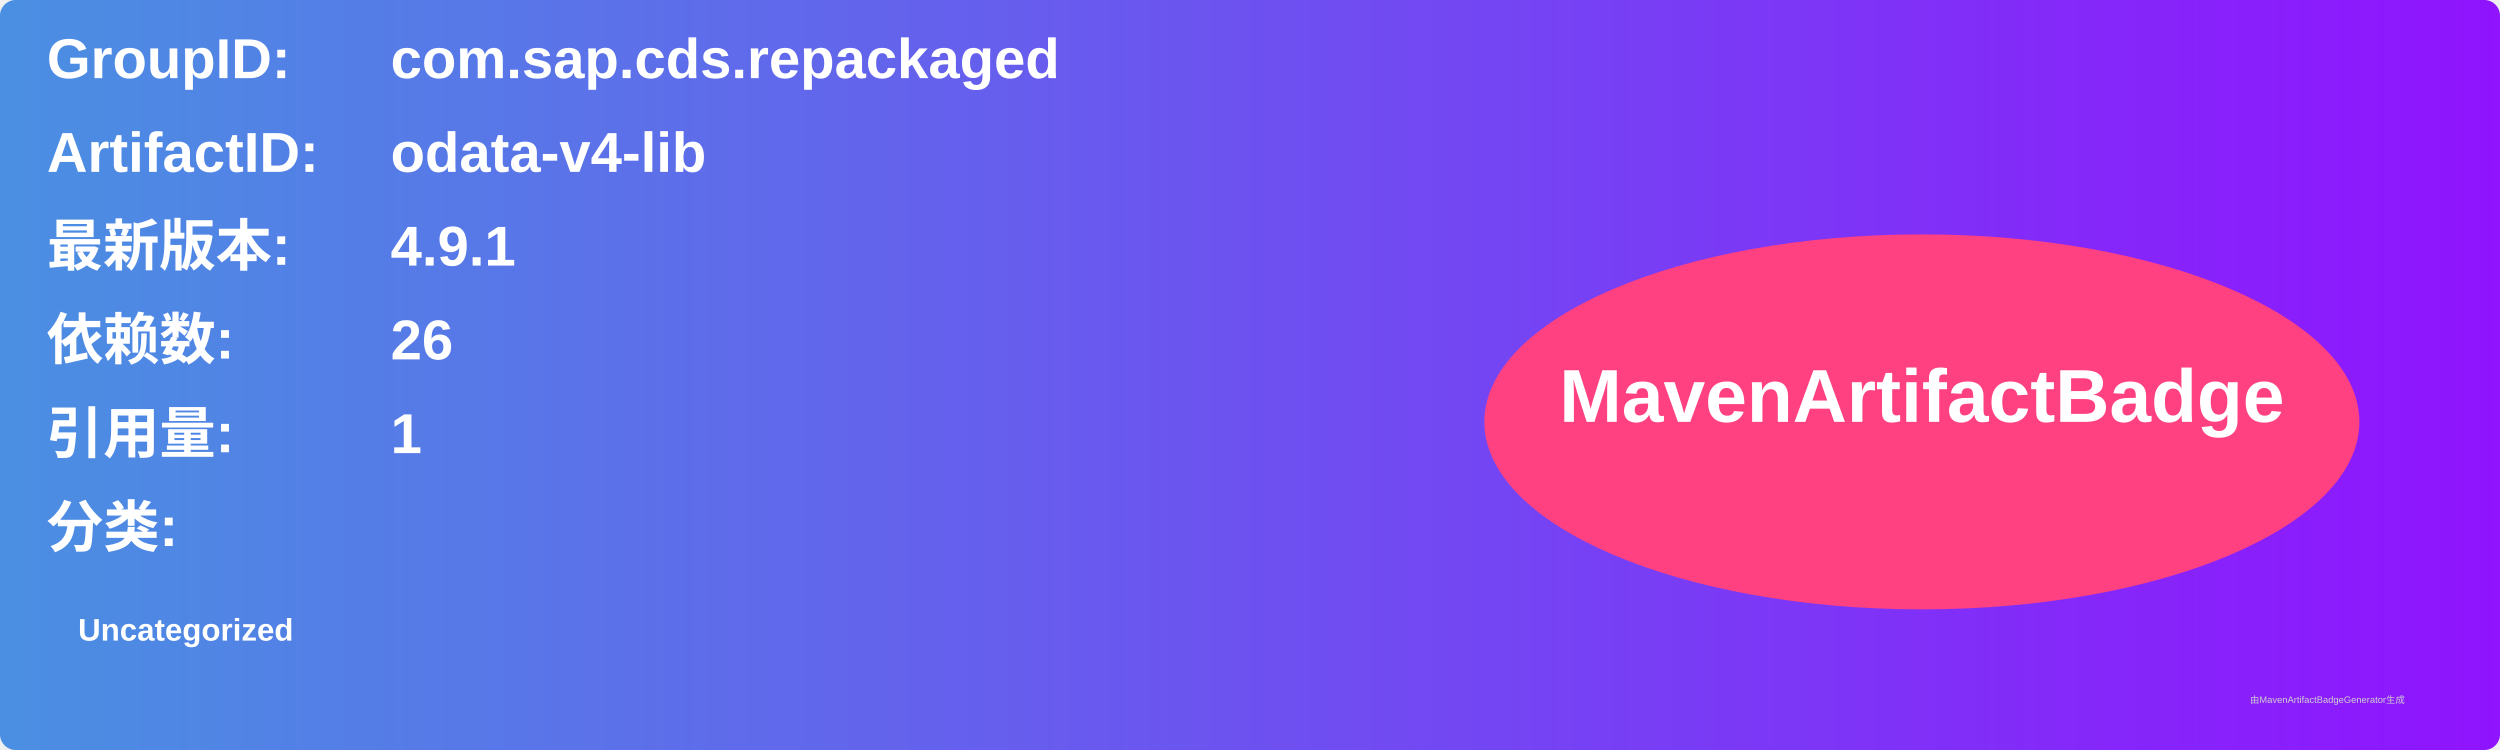
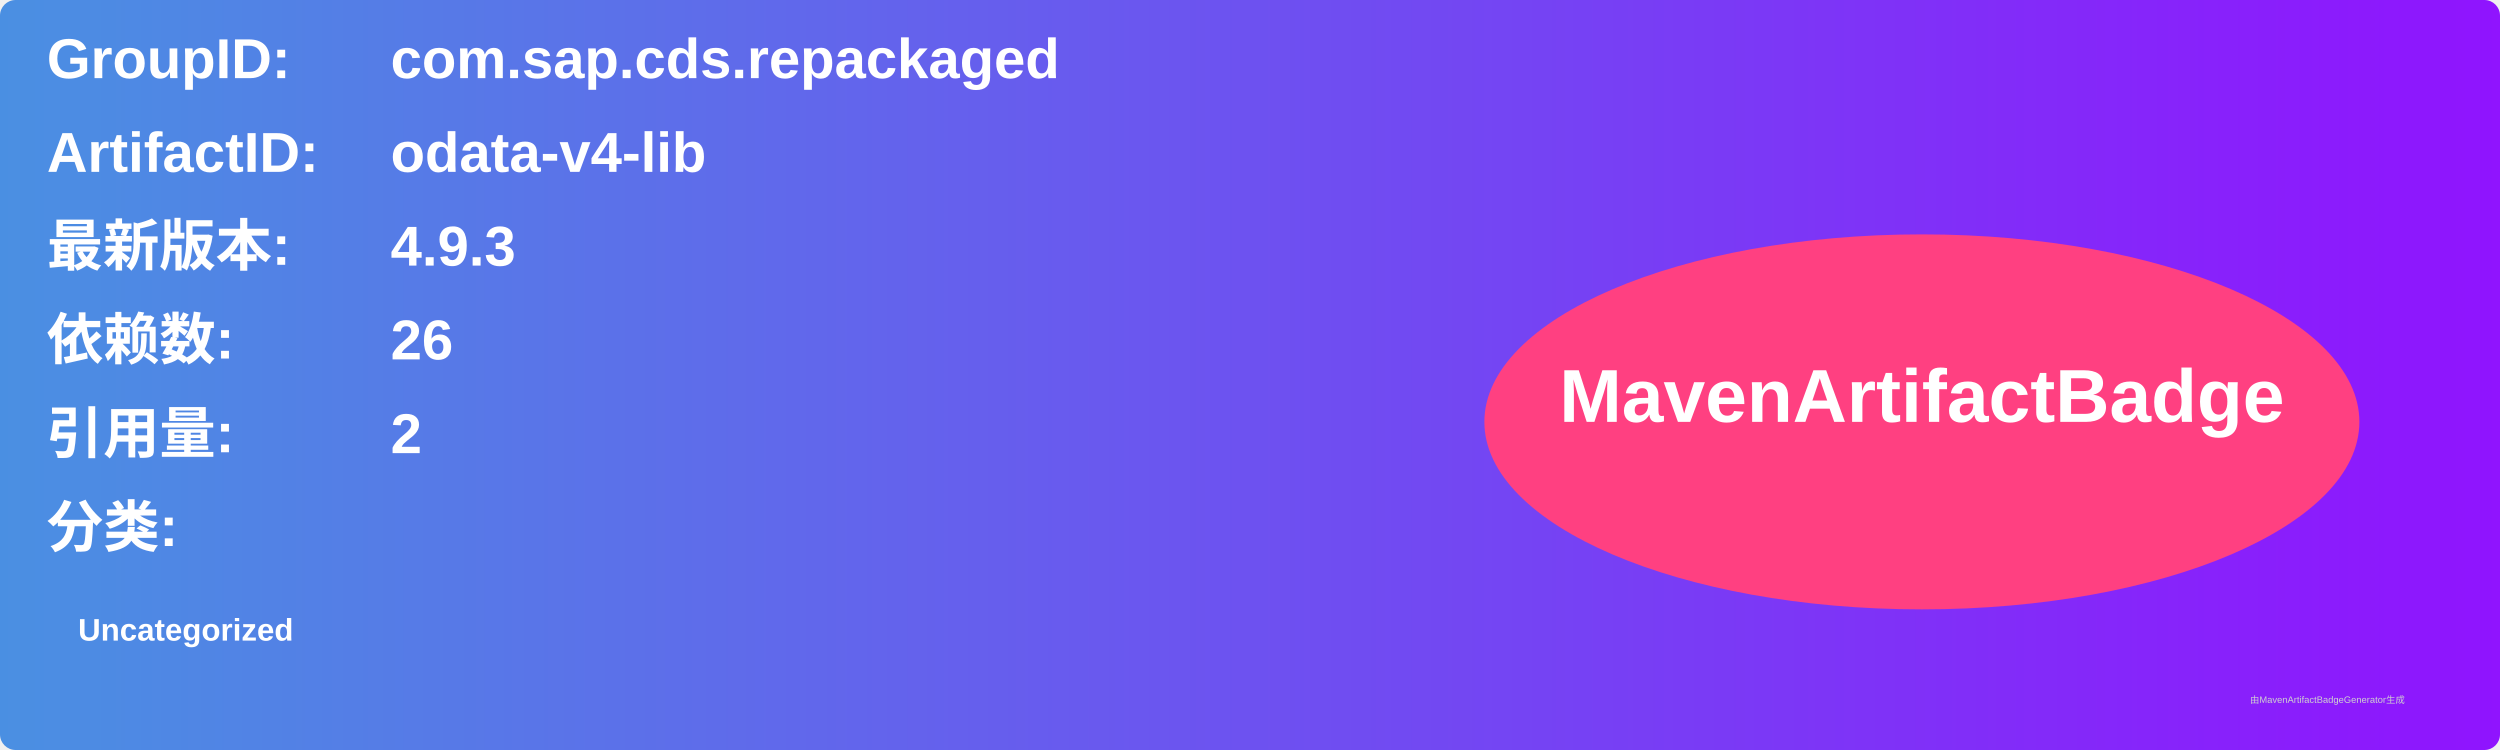
<svg xmlns="http://www.w3.org/2000/svg" width="800" height="240" viewBox="0 0 800 240">
  <linearGradient id="grad" x1="0%" y1="0%" x2="100%" y2="0%">
    <stop offset="0%" stop-color="#4a90e2" />
    <stop offset="100%" stop-color="#9013fe" />
  </linearGradient>
  <rect width="100%" height="100%" rx="5" ry="5" fill="url(#grad)" />
  <g transform="translate(15, 15)">
    <text x="0" y="10" font-family="Arial" font-size="18" fill="white" font-weight="bold" width="260">GroupID:</text>
    <text x="110" y="10" font-family="Arial" font-size="18" fill="white" font-weight="bold" width="460">com.sap.cds.repackaged</text>
    <text x="0" y="40" font-family="Arial" font-size="18" fill="white" font-weight="bold" width="260">ArtifactID:</text>
    <text x="110" y="40" font-family="Arial" font-size="18" fill="white" font-weight="bold" width="460">odata-v4-lib</text>
    <text x="0" y="70" font-family="Arial" font-size="18" fill="white" font-weight="bold">最新版本:</text>
    <text x="110" y="70" font-family="Arial" font-size="18" fill="white" font-weight="bold">
-       <tspan font-weight="bold">4.9.1</tspan>
+       <tspan font-weight="bold">4.9.3</tspan>
    </text>
    <text x="0" y="100" font-family="Arial" font-size="18" fill="white" font-weight="bold">依赖数: </text>
    <text x="110" y="100" font-family="Arial" font-size="18" fill="white">
      <tspan font-weight="bold">26</tspan>
    </text>
    <text x="0" y="130" font-family="Arial" font-size="18" fill="white" font-weight="bold">引用量: </text>
    <text x="110" y="130" font-family="Arial" font-size="18" fill="white">
-       <tspan font-weight="bold">1</tspan>
+       <tspan font-weight="bold">2</tspan>
    </text>
    <text x="0" y="160" font-family="Arial" font-size="18" fill="white" font-weight="bold">分类:</text>
    <text x="10" y="190" font-family="Arial" font-size="10" fill="white">
      <tspan font-weight="bold">Uncategorized</tspan>
    </text>
    <ellipse cx="600" cy="120" rx="140" ry="60" fill="#ff4081" />
    <text x="600" y="120" text-anchor="middle" font-family="Arial" font-size="24" fill="white" font-weight="bold">MavenArtifactBadge</text>
  </g>
  <text x="720" y="225" font-family="Arial" font-size="3" fill="#d0d0d0">由MavenArtifactBadgeGenerator生成</text>
</svg>
